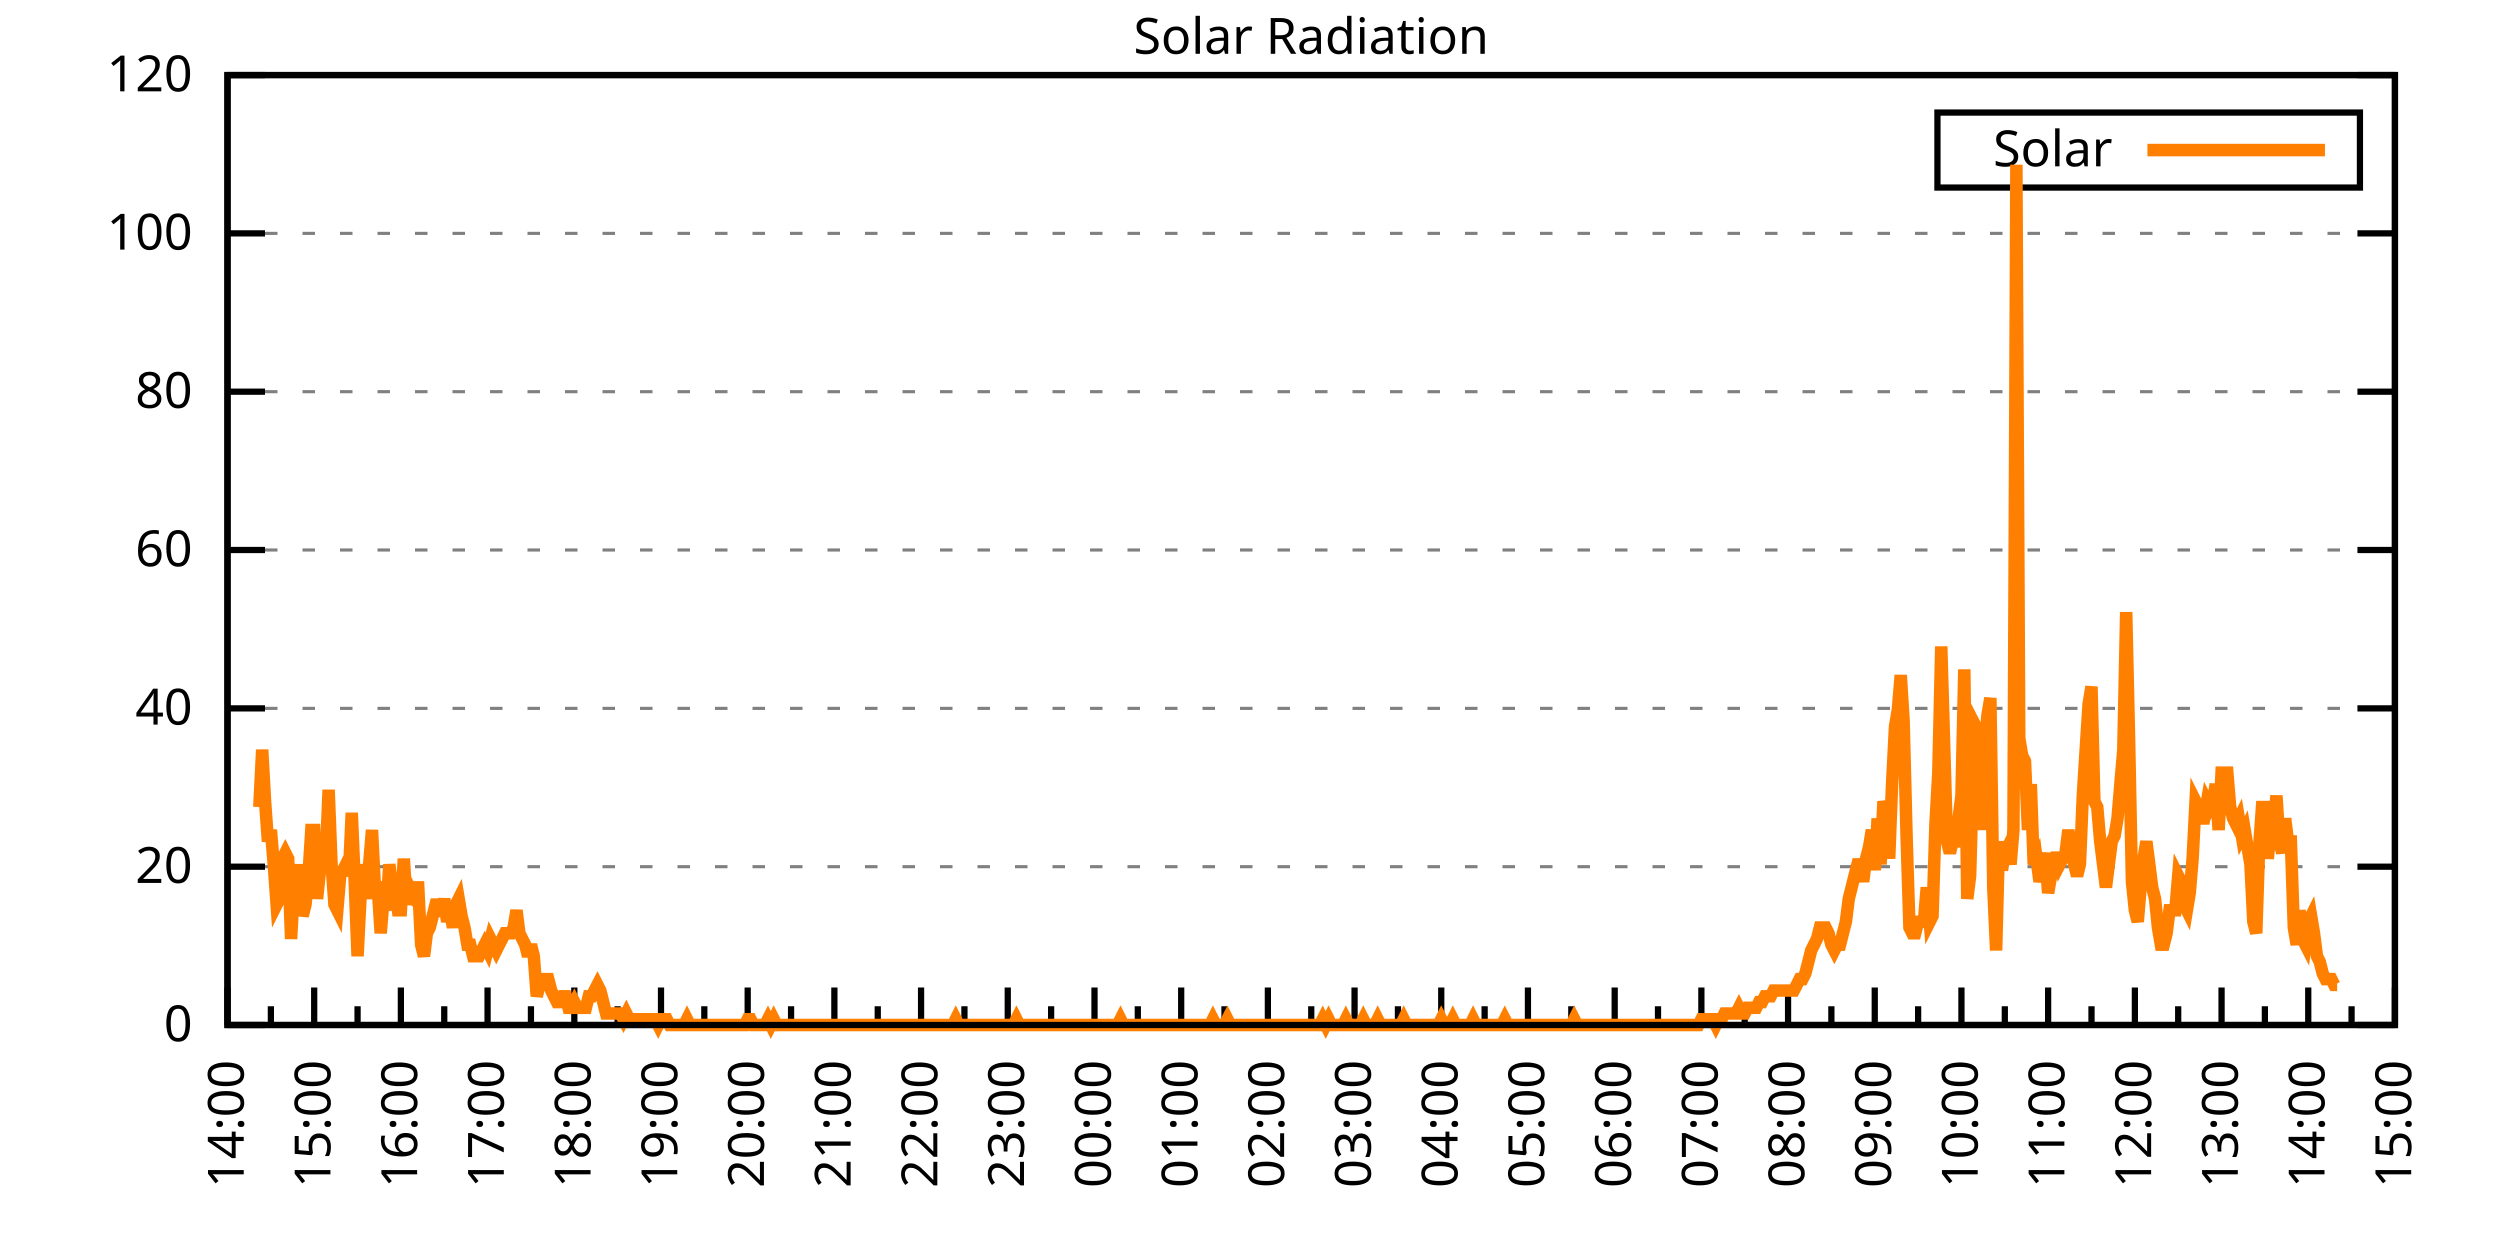
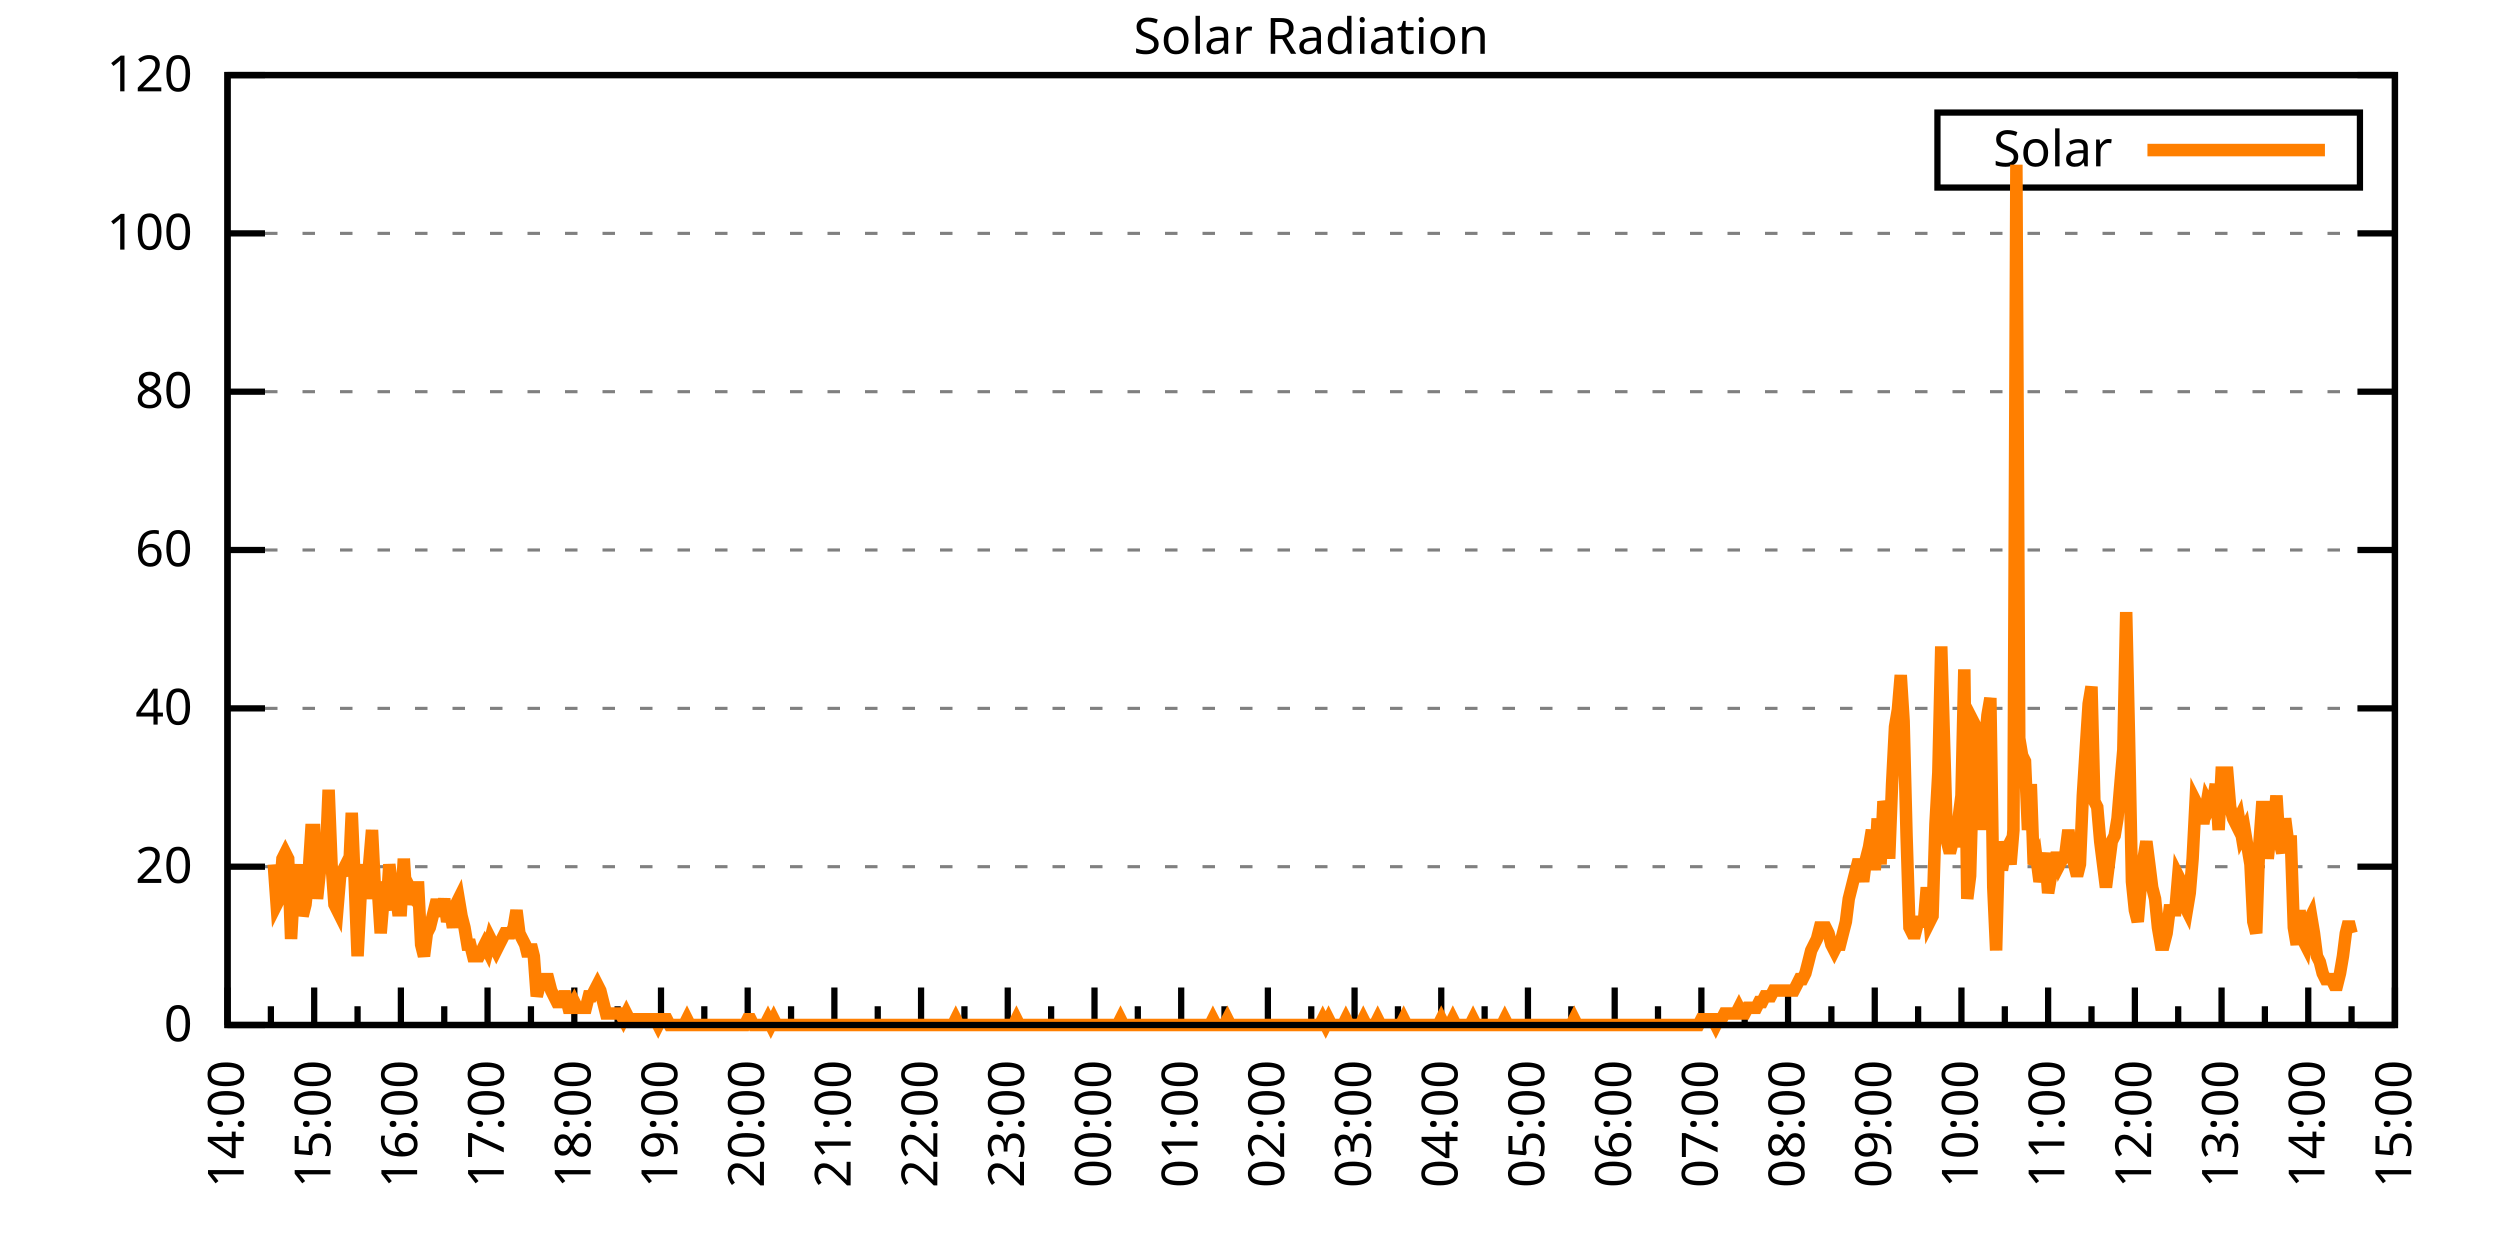
<svg xmlns="http://www.w3.org/2000/svg" xmlns:xlink="http://www.w3.org/1999/xlink" width="400" height="200" viewBox="0 0 400 200">
  <g id="gnuplot_canvas">
    <rect x="0" y="0" width="400" height="200" fill="none" />
    <defs>
      <circle id="gpDot" r="0.5" stroke-width="0.5" stroke="currentColor" />
      <path id="gpPt0" stroke-width="0.333" stroke="currentColor" d="M-1,0 h2 M0,-1 v2" />
      <path id="gpPt1" stroke-width="0.333" stroke="currentColor" d="M-1,-1 L1,1 M1,-1 L-1,1" />
      <path id="gpPt2" stroke-width="0.333" stroke="currentColor" d="M-1,0 L1,0 M0,-1 L0,1 M-1,-1 L1,1 M-1,1 L1,-1" />
      <rect id="gpPt3" stroke-width="0.333" stroke="currentColor" x="-1" y="-1" width="2" height="2" />
      <rect id="gpPt4" stroke-width="0.333" stroke="currentColor" fill="currentColor" x="-1" y="-1" width="2" height="2" />
      <circle id="gpPt5" stroke-width="0.333" stroke="currentColor" cx="0" cy="0" r="1" />
      <use xlink:href="#gpPt5" id="gpPt6" fill="currentColor" stroke="none" />
      <path id="gpPt7" stroke-width="0.333" stroke="currentColor" d="M0,-1.33 L-1.33,0.67 L1.33,0.67 z" />
      <use xlink:href="#gpPt7" id="gpPt8" fill="currentColor" stroke="none" />
      <use xlink:href="#gpPt7" id="gpPt9" stroke="currentColor" transform="rotate(180)" />
      <use xlink:href="#gpPt9" id="gpPt10" fill="currentColor" stroke="none" />
      <use xlink:href="#gpPt3" id="gpPt11" stroke="currentColor" transform="rotate(45)" />
      <use xlink:href="#gpPt11" id="gpPt12" fill="currentColor" stroke="none" />
      <path id="gpPt13" stroke-width="0.333" stroke="currentColor" d="M0,1.330 L1.265,0.411 L0.782,-1.067 L-0.782,-1.076 L-1.265,0.411 z" />
      <use xlink:href="#gpPt13" id="gpPt14" fill="currentColor" stroke="none" />
      <filter id="textbox" filterUnits="objectBoundingBox" x="0" y="0" height="1" width="1">
        <feFlood flood-color="white" flood-opacity="1" result="bgnd" />
        <feComposite in="SourceGraphic" in2="bgnd" operator="atop" />
      </filter>
      <filter id="greybox" filterUnits="objectBoundingBox" x="0" y="0" height="1" width="1">
        <feFlood flood-color="lightgrey" flood-opacity="1" result="grey" />
        <feComposite in="SourceGraphic" in2="grey" operator="atop" />
      </filter>
    </defs>
    <g fill="none" color="white" stroke="currentColor" stroke-width="1.00" stroke-linecap="butt" stroke-linejoin="miter">
</g>
    <g fill="none" color="black" stroke="currentColor" stroke-width="1.00" stroke-linecap="butt" stroke-linejoin="miter">
      <g stroke="none" shape-rendering="crispEdges">
        <polygon fill="rgb(255, 255, 255)" points="36.40,164.00 383.18,164.00 383.18,12.02 36.40,12.02 " />
      </g>
    </g>
    <g fill="none" color="black" stroke="currentColor" stroke-width="1.00" stroke-linecap="butt" stroke-linejoin="miter">
</g>
    <g fill="none" color="black" stroke="black" stroke-width="0.50" stroke-linecap="butt" stroke-linejoin="miter">
</g>
    <g fill="none" color="gray" stroke="currentColor" stroke-width="0.50" stroke-linecap="butt" stroke-linejoin="miter">
      <path stroke="gray" stroke-dasharray="2,4" class="gridline" d="M36.40,164.00 L383.19,164.00  " />
    </g>
    <g fill="none" color="gray" stroke="gray" stroke-width="1.00" stroke-linecap="butt" stroke-linejoin="miter">
</g>
    <g fill="none" color="black" stroke="currentColor" stroke-width="1.00" stroke-linecap="butt" stroke-linejoin="miter">
      <path stroke="black" d="M36.40,164.00 L42.40,164.00 M383.19,164.00 L377.19,164.00  " />
      <g transform="translate(30.80,166.60)" stroke="none" fill="black" font-family="Sans" font-size="8.00" text-anchor="end">
        <text>
          <tspan font-family="Sans"> 0</tspan>
        </text>
      </g>
    </g>
    <g fill="none" color="black" stroke="currentColor" stroke-width="1.00" stroke-linecap="butt" stroke-linejoin="miter">
</g>
    <g fill="none" color="black" stroke="black" stroke-width="0.50" stroke-linecap="butt" stroke-linejoin="miter">
</g>
    <g fill="none" color="gray" stroke="currentColor" stroke-width="0.50" stroke-linecap="butt" stroke-linejoin="miter">
      <path stroke="gray" stroke-dasharray="2,4" class="gridline" d="M36.40,138.67 L383.19,138.67  " />
    </g>
    <g fill="none" color="gray" stroke="gray" stroke-width="1.00" stroke-linecap="butt" stroke-linejoin="miter">
</g>
    <g fill="none" color="black" stroke="currentColor" stroke-width="1.00" stroke-linecap="butt" stroke-linejoin="miter">
      <path stroke="black" d="M36.40,138.67 L42.40,138.67 M383.19,138.67 L377.19,138.67  " />
      <g transform="translate(30.80,141.27)" stroke="none" fill="black" font-family="Sans" font-size="8.00" text-anchor="end">
        <text>
          <tspan font-family="Sans"> 20</tspan>
        </text>
      </g>
    </g>
    <g fill="none" color="black" stroke="currentColor" stroke-width="1.00" stroke-linecap="butt" stroke-linejoin="miter">
</g>
    <g fill="none" color="black" stroke="black" stroke-width="0.50" stroke-linecap="butt" stroke-linejoin="miter">
</g>
    <g fill="none" color="gray" stroke="currentColor" stroke-width="0.50" stroke-linecap="butt" stroke-linejoin="miter">
      <path stroke="gray" stroke-dasharray="2,4" class="gridline" d="M36.40,113.34 L383.19,113.34  " />
    </g>
    <g fill="none" color="gray" stroke="gray" stroke-width="1.00" stroke-linecap="butt" stroke-linejoin="miter">
</g>
    <g fill="none" color="black" stroke="currentColor" stroke-width="1.00" stroke-linecap="butt" stroke-linejoin="miter">
      <path stroke="black" d="M36.40,113.34 L42.40,113.34 M383.19,113.34 L377.19,113.34  " />
      <g transform="translate(30.80,115.94)" stroke="none" fill="black" font-family="Sans" font-size="8.00" text-anchor="end">
        <text>
          <tspan font-family="Sans"> 40</tspan>
        </text>
      </g>
    </g>
    <g fill="none" color="black" stroke="currentColor" stroke-width="1.00" stroke-linecap="butt" stroke-linejoin="miter">
</g>
    <g fill="none" color="black" stroke="black" stroke-width="0.50" stroke-linecap="butt" stroke-linejoin="miter">
</g>
    <g fill="none" color="gray" stroke="currentColor" stroke-width="0.50" stroke-linecap="butt" stroke-linejoin="miter">
      <path stroke="gray" stroke-dasharray="2,4" class="gridline" d="M36.40,88.00 L383.19,88.00  " />
    </g>
    <g fill="none" color="gray" stroke="gray" stroke-width="1.00" stroke-linecap="butt" stroke-linejoin="miter">
</g>
    <g fill="none" color="black" stroke="currentColor" stroke-width="1.00" stroke-linecap="butt" stroke-linejoin="miter">
      <path stroke="black" d="M36.40,88.00 L42.40,88.00 M383.19,88.00 L377.19,88.00  " />
      <g transform="translate(30.80,90.60)" stroke="none" fill="black" font-family="Sans" font-size="8.00" text-anchor="end">
        <text>
          <tspan font-family="Sans"> 60</tspan>
        </text>
      </g>
    </g>
    <g fill="none" color="black" stroke="currentColor" stroke-width="1.00" stroke-linecap="butt" stroke-linejoin="miter">
</g>
    <g fill="none" color="black" stroke="black" stroke-width="0.50" stroke-linecap="butt" stroke-linejoin="miter">
</g>
    <g fill="none" color="gray" stroke="currentColor" stroke-width="0.50" stroke-linecap="butt" stroke-linejoin="miter">
      <path stroke="gray" stroke-dasharray="2,4" class="gridline" d="M36.40,62.67 L383.19,62.67  " />
    </g>
    <g fill="none" color="gray" stroke="gray" stroke-width="1.00" stroke-linecap="butt" stroke-linejoin="miter">
</g>
    <g fill="none" color="black" stroke="currentColor" stroke-width="1.00" stroke-linecap="butt" stroke-linejoin="miter">
      <path stroke="black" d="M36.40,62.67 L42.40,62.67 M383.19,62.67 L377.19,62.67  " />
      <g transform="translate(30.80,65.27)" stroke="none" fill="black" font-family="Sans" font-size="8.00" text-anchor="end">
        <text>
          <tspan font-family="Sans"> 80</tspan>
        </text>
      </g>
    </g>
    <g fill="none" color="black" stroke="currentColor" stroke-width="1.00" stroke-linecap="butt" stroke-linejoin="miter">
</g>
    <g fill="none" color="black" stroke="black" stroke-width="0.50" stroke-linecap="butt" stroke-linejoin="miter">
</g>
    <g fill="none" color="gray" stroke="currentColor" stroke-width="0.50" stroke-linecap="butt" stroke-linejoin="miter">
      <path stroke="gray" stroke-dasharray="2,4" class="gridline" d="M36.40,37.34 L383.19,37.34  " />
    </g>
    <g fill="none" color="gray" stroke="gray" stroke-width="1.00" stroke-linecap="butt" stroke-linejoin="miter">
</g>
    <g fill="none" color="black" stroke="currentColor" stroke-width="1.00" stroke-linecap="butt" stroke-linejoin="miter">
      <path stroke="black" d="M36.40,37.34 L42.40,37.34 M383.19,37.34 L377.19,37.34  " />
      <g transform="translate(30.80,39.94)" stroke="none" fill="black" font-family="Sans" font-size="8.00" text-anchor="end">
        <text>
          <tspan font-family="Sans"> 100</tspan>
        </text>
      </g>
    </g>
    <g fill="none" color="black" stroke="currentColor" stroke-width="1.00" stroke-linecap="butt" stroke-linejoin="miter">
</g>
    <g fill="none" color="black" stroke="black" stroke-width="0.50" stroke-linecap="butt" stroke-linejoin="miter">
</g>
    <g fill="none" color="gray" stroke="currentColor" stroke-width="0.50" stroke-linecap="butt" stroke-linejoin="miter">
      <path stroke="gray" stroke-dasharray="2,4" class="gridline" d="M36.40,12.01 L383.19,12.01  " />
    </g>
    <g fill="none" color="gray" stroke="gray" stroke-width="1.00" stroke-linecap="butt" stroke-linejoin="miter">
</g>
    <g fill="none" color="black" stroke="currentColor" stroke-width="1.00" stroke-linecap="butt" stroke-linejoin="miter">
      <path stroke="black" d="M36.40,12.01 L42.40,12.01 M383.19,12.01 L377.19,12.01  " />
      <g transform="translate(30.80,14.61)" stroke="none" fill="black" font-family="Sans" font-size="8.00" text-anchor="end">
        <text>
          <tspan font-family="Sans"> 120</tspan>
        </text>
      </g>
    </g>
    <g fill="none" color="black" stroke="currentColor" stroke-width="1.00" stroke-linecap="butt" stroke-linejoin="miter">
      <path stroke="black" d="M36.40,164.00 L36.40,158.00  " />
      <g transform="translate(39.00,169.60) rotate(270)" stroke="none" fill="black" font-family="Sans" font-size="8.00" text-anchor="end">
        <text>
          <tspan font-family="Sans">14:00</tspan>
        </text>
      </g>
    </g>
    <g fill="none" color="black" stroke="currentColor" stroke-width="1.00" stroke-linecap="butt" stroke-linejoin="miter">
      <path stroke="black" d="M43.34,164.00 L43.34,161.00 M50.27,164.00 L50.27,158.00  " />
      <g transform="translate(52.87,169.60) rotate(270)" stroke="none" fill="black" font-family="Sans" font-size="8.00" text-anchor="end">
        <text>
          <tspan font-family="Sans">15:00</tspan>
        </text>
      </g>
    </g>
    <g fill="none" color="black" stroke="currentColor" stroke-width="1.00" stroke-linecap="butt" stroke-linejoin="miter">
      <path stroke="black" d="M57.21,164.00 L57.21,161.00 M64.14,164.00 L64.14,158.00  " />
      <g transform="translate(66.74,169.60) rotate(270)" stroke="none" fill="black" font-family="Sans" font-size="8.00" text-anchor="end">
        <text>
          <tspan font-family="Sans">16:00</tspan>
        </text>
      </g>
    </g>
    <g fill="none" color="black" stroke="currentColor" stroke-width="1.00" stroke-linecap="butt" stroke-linejoin="miter">
      <path stroke="black" d="M71.08,164.00 L71.08,161.00 M78.01,164.00 L78.01,158.00  " />
      <g transform="translate(80.61,169.60) rotate(270)" stroke="none" fill="black" font-family="Sans" font-size="8.00" text-anchor="end">
        <text>
          <tspan font-family="Sans">17:00</tspan>
        </text>
      </g>
    </g>
    <g fill="none" color="black" stroke="currentColor" stroke-width="1.00" stroke-linecap="butt" stroke-linejoin="miter">
      <path stroke="black" d="M84.95,164.00 L84.95,161.00 M91.89,164.00 L91.89,158.00  " />
      <g transform="translate(94.49,169.60) rotate(270)" stroke="none" fill="black" font-family="Sans" font-size="8.00" text-anchor="end">
        <text>
          <tspan font-family="Sans">18:00</tspan>
        </text>
      </g>
    </g>
    <g fill="none" color="black" stroke="currentColor" stroke-width="1.00" stroke-linecap="butt" stroke-linejoin="miter">
      <path stroke="black" d="M98.82,164.00 L98.82,161.00 M105.76,164.00 L105.76,158.00  " />
      <g transform="translate(108.36,169.60) rotate(270)" stroke="none" fill="black" font-family="Sans" font-size="8.00" text-anchor="end">
        <text>
          <tspan font-family="Sans">19:00</tspan>
        </text>
      </g>
    </g>
    <g fill="none" color="black" stroke="currentColor" stroke-width="1.00" stroke-linecap="butt" stroke-linejoin="miter">
      <path stroke="black" d="M112.69,164.00 L112.69,161.00 M119.63,164.00 L119.63,158.00  " />
      <g transform="translate(122.23,169.60) rotate(270)" stroke="none" fill="black" font-family="Sans" font-size="8.00" text-anchor="end">
        <text>
          <tspan font-family="Sans">20:00</tspan>
        </text>
      </g>
    </g>
    <g fill="none" color="black" stroke="currentColor" stroke-width="1.00" stroke-linecap="butt" stroke-linejoin="miter">
      <path stroke="black" d="M126.57,164.00 L126.57,161.00 M133.50,164.00 L133.50,158.00  " />
      <g transform="translate(136.10,169.60) rotate(270)" stroke="none" fill="black" font-family="Sans" font-size="8.00" text-anchor="end">
        <text>
          <tspan font-family="Sans">21:00</tspan>
        </text>
      </g>
    </g>
    <g fill="none" color="black" stroke="currentColor" stroke-width="1.00" stroke-linecap="butt" stroke-linejoin="miter">
      <path stroke="black" d="M140.44,164.00 L140.44,161.00 M147.37,164.00 L147.37,158.00  " />
      <g transform="translate(149.97,169.60) rotate(270)" stroke="none" fill="black" font-family="Sans" font-size="8.00" text-anchor="end">
        <text>
          <tspan font-family="Sans">22:00</tspan>
        </text>
      </g>
    </g>
    <g fill="none" color="black" stroke="currentColor" stroke-width="1.00" stroke-linecap="butt" stroke-linejoin="miter">
      <path stroke="black" d="M154.31,164.00 L154.31,161.00 M161.24,164.00 L161.24,158.00  " />
      <g transform="translate(163.84,169.60) rotate(270)" stroke="none" fill="black" font-family="Sans" font-size="8.00" text-anchor="end">
        <text>
          <tspan font-family="Sans">23:00</tspan>
        </text>
      </g>
    </g>
    <g fill="none" color="black" stroke="currentColor" stroke-width="1.00" stroke-linecap="butt" stroke-linejoin="miter">
      <path stroke="black" d="M168.18,164.00 L168.18,161.00 M175.12,164.00 L175.12,158.00  " />
      <g transform="translate(177.72,169.60) rotate(270)" stroke="none" fill="black" font-family="Sans" font-size="8.00" text-anchor="end">
        <text>
          <tspan font-family="Sans">00:00</tspan>
        </text>
      </g>
    </g>
    <g fill="none" color="black" stroke="currentColor" stroke-width="1.00" stroke-linecap="butt" stroke-linejoin="miter">
      <path stroke="black" d="M182.05,164.00 L182.05,161.00 M188.99,164.00 L188.99,158.00  " />
      <g transform="translate(191.59,169.60) rotate(270)" stroke="none" fill="black" font-family="Sans" font-size="8.00" text-anchor="end">
        <text>
          <tspan font-family="Sans">01:00</tspan>
        </text>
      </g>
    </g>
    <g fill="none" color="black" stroke="currentColor" stroke-width="1.00" stroke-linecap="butt" stroke-linejoin="miter">
      <path stroke="black" d="M195.92,164.00 L195.92,161.00 M202.86,164.00 L202.86,158.00  " />
      <g transform="translate(205.46,169.60) rotate(270)" stroke="none" fill="black" font-family="Sans" font-size="8.00" text-anchor="end">
        <text>
          <tspan font-family="Sans">02:00</tspan>
        </text>
      </g>
    </g>
    <g fill="none" color="black" stroke="currentColor" stroke-width="1.00" stroke-linecap="butt" stroke-linejoin="miter">
      <path stroke="black" d="M209.80,164.00 L209.80,161.00 M216.73,164.00 L216.73,158.00  " />
      <g transform="translate(219.33,169.60) rotate(270)" stroke="none" fill="black" font-family="Sans" font-size="8.00" text-anchor="end">
        <text>
          <tspan font-family="Sans">03:00</tspan>
        </text>
      </g>
    </g>
    <g fill="none" color="black" stroke="currentColor" stroke-width="1.00" stroke-linecap="butt" stroke-linejoin="miter">
      <path stroke="black" d="M223.67,164.00 L223.67,161.00 M230.60,164.00 L230.60,158.00  " />
      <g transform="translate(233.20,169.60) rotate(270)" stroke="none" fill="black" font-family="Sans" font-size="8.00" text-anchor="end">
        <text>
          <tspan font-family="Sans">04:00</tspan>
        </text>
      </g>
    </g>
    <g fill="none" color="black" stroke="currentColor" stroke-width="1.00" stroke-linecap="butt" stroke-linejoin="miter">
      <path stroke="black" d="M237.54,164.00 L237.54,161.00 M244.47,164.00 L244.47,158.00  " />
      <g transform="translate(247.07,169.60) rotate(270)" stroke="none" fill="black" font-family="Sans" font-size="8.00" text-anchor="end">
        <text>
          <tspan font-family="Sans">05:00</tspan>
        </text>
      </g>
    </g>
    <g fill="none" color="black" stroke="currentColor" stroke-width="1.00" stroke-linecap="butt" stroke-linejoin="miter">
      <path stroke="black" d="M251.41,164.00 L251.41,161.00 M258.35,164.00 L258.35,158.00  " />
      <g transform="translate(260.95,169.60) rotate(270)" stroke="none" fill="black" font-family="Sans" font-size="8.00" text-anchor="end">
        <text>
          <tspan font-family="Sans">06:00</tspan>
        </text>
      </g>
    </g>
    <g fill="none" color="black" stroke="currentColor" stroke-width="1.00" stroke-linecap="butt" stroke-linejoin="miter">
      <path stroke="black" d="M265.28,164.00 L265.28,161.00 M272.22,164.00 L272.22,158.00  " />
      <g transform="translate(274.82,169.60) rotate(270)" stroke="none" fill="black" font-family="Sans" font-size="8.00" text-anchor="end">
        <text>
          <tspan font-family="Sans">07:00</tspan>
        </text>
      </g>
    </g>
    <g fill="none" color="black" stroke="currentColor" stroke-width="1.00" stroke-linecap="butt" stroke-linejoin="miter">
      <path stroke="black" d="M279.15,164.00 L279.15,161.00 M286.09,164.00 L286.09,158.00  " />
      <g transform="translate(288.69,169.60) rotate(270)" stroke="none" fill="black" font-family="Sans" font-size="8.00" text-anchor="end">
        <text>
          <tspan font-family="Sans">08:00</tspan>
        </text>
      </g>
    </g>
    <g fill="none" color="black" stroke="currentColor" stroke-width="1.00" stroke-linecap="butt" stroke-linejoin="miter">
      <path stroke="black" d="M293.02,164.00 L293.02,161.00 M299.96,164.00 L299.96,158.00  " />
      <g transform="translate(302.56,169.60) rotate(270)" stroke="none" fill="black" font-family="Sans" font-size="8.00" text-anchor="end">
        <text>
          <tspan font-family="Sans">09:00</tspan>
        </text>
      </g>
    </g>
    <g fill="none" color="black" stroke="currentColor" stroke-width="1.00" stroke-linecap="butt" stroke-linejoin="miter">
      <path stroke="black" d="M306.90,164.00 L306.90,161.00 M313.83,164.00 L313.83,158.00  " />
      <g transform="translate(316.43,169.60) rotate(270)" stroke="none" fill="black" font-family="Sans" font-size="8.00" text-anchor="end">
        <text>
          <tspan font-family="Sans">10:00</tspan>
        </text>
      </g>
    </g>
    <g fill="none" color="black" stroke="currentColor" stroke-width="1.00" stroke-linecap="butt" stroke-linejoin="miter">
      <path stroke="black" d="M320.77,164.00 L320.77,161.00 M327.70,164.00 L327.70,158.00  " />
      <g transform="translate(330.30,169.60) rotate(270)" stroke="none" fill="black" font-family="Sans" font-size="8.00" text-anchor="end">
        <text>
          <tspan font-family="Sans">11:00</tspan>
        </text>
      </g>
    </g>
    <g fill="none" color="black" stroke="currentColor" stroke-width="1.00" stroke-linecap="butt" stroke-linejoin="miter">
      <path stroke="black" d="M334.64,164.00 L334.64,161.00 M341.58,164.00 L341.58,158.00  " />
      <g transform="translate(344.18,169.60) rotate(270)" stroke="none" fill="black" font-family="Sans" font-size="8.00" text-anchor="end">
        <text>
          <tspan font-family="Sans">12:00</tspan>
        </text>
      </g>
    </g>
    <g fill="none" color="black" stroke="currentColor" stroke-width="1.00" stroke-linecap="butt" stroke-linejoin="miter">
      <path stroke="black" d="M348.51,164.00 L348.51,161.00 M355.45,164.00 L355.45,158.00  " />
      <g transform="translate(358.05,169.60) rotate(270)" stroke="none" fill="black" font-family="Sans" font-size="8.00" text-anchor="end">
        <text>
          <tspan font-family="Sans">13:00</tspan>
        </text>
      </g>
    </g>
    <g fill="none" color="black" stroke="currentColor" stroke-width="1.00" stroke-linecap="butt" stroke-linejoin="miter">
      <path stroke="black" d="M362.38,164.00 L362.38,161.00 M369.32,164.00 L369.32,158.00  " />
      <g transform="translate(371.92,169.60) rotate(270)" stroke="none" fill="black" font-family="Sans" font-size="8.00" text-anchor="end">
        <text>
          <tspan font-family="Sans">14:00</tspan>
        </text>
      </g>
    </g>
    <g fill="none" color="black" stroke="currentColor" stroke-width="1.00" stroke-linecap="butt" stroke-linejoin="miter">
      <path stroke="black" d="M376.25,164.00 L376.25,161.00 M383.19,164.00 L383.19,158.00  " />
      <g transform="translate(385.79,169.60) rotate(270)" stroke="none" fill="black" font-family="Sans" font-size="8.00" text-anchor="end">
        <text>
          <tspan font-family="Sans">15:00</tspan>
        </text>
      </g>
    </g>
    <g fill="none" color="black" stroke="currentColor" stroke-width="1.00" stroke-linecap="butt" stroke-linejoin="miter">
</g>
    <g fill="none" color="black" stroke="currentColor" stroke-width="1.00" stroke-linecap="butt" stroke-linejoin="miter">
      <path stroke="black" d="M36.40,12.01 L36.40,164.00 L383.19,164.00 L383.19,12.01 L36.40,12.01 Z  " />
    </g>
    <g fill="none" color="black" stroke="currentColor" stroke-width="1.00" stroke-linecap="butt" stroke-linejoin="miter">
      <g transform="translate(6.80,88.01) rotate(270)" stroke="none" fill="black" font-family="Sans" font-size="8.00" text-anchor="middle">
        <text />
      </g>
    </g>
    <g fill="none" color="black" stroke="currentColor" stroke-width="1.00" stroke-linecap="butt" stroke-linejoin="miter">
</g>
    <g fill="none" color="black" stroke="currentColor" stroke-width="1.00" stroke-linecap="butt" stroke-linejoin="miter">
      <path stroke="black" d="M309.99,30.01 L309.99,18.01 L377.59,18.01 L377.59,30.01 L309.99,30.01 Z  " />
    </g>
    <g id="Solar_Radiation_plot_1">
      <g fill="none" color="white" stroke="black" stroke-width="2.00" stroke-linecap="butt" stroke-linejoin="miter">
</g>
      <g fill="none" color="black" stroke="currentColor" stroke-width="2.00" stroke-linecap="butt" stroke-linejoin="miter">
        <g transform="translate(337.99,26.61)" stroke="none" fill="black" font-family="Sans" font-size="8.00" text-anchor="end">
          <text>
            <tspan font-family="Sans">Solar</tspan>
          </text>
        </g>
      </g>
      <g fill="none" color="black" stroke="currentColor" stroke-width="2.00" stroke-linecap="butt" stroke-linejoin="miter">
-         <path stroke="rgb(255, 127,   0)" d="M343.59,24.01 L371.99,24.01 M41.49,129.13 L41.95,119.95 L42.41,128.21 L42.87,134.63 L43.34,132.80 L43.80,138.30   L44.26,144.73 L44.72,143.81 L45.19,137.39 L45.65,136.47 L46.11,137.39 L46.57,150.23 L47.03,141.98 L47.50,143.81   L47.96,138.30 L48.42,146.56 L48.88,144.73 L49.35,140.14 L49.81,132.80 L50.27,132.80 L50.73,143.81 L51.20,139.22   L51.66,133.72 L52.12,137.39 L52.58,126.37 L53.05,138.30 L53.51,144.73 L53.97,145.65 L54.43,140.14 L54.90,139.22   L55.36,138.30 L55.82,140.14 L56.28,130.05 L56.75,141.06 L57.21,152.99 L57.67,143.81 L58.13,138.30 L58.59,143.81   L59.06,138.30 L59.52,132.80 L59.98,141.98 L60.44,141.98 L60.91,149.32 L61.37,143.81 L61.83,145.65 L62.29,138.30   L62.76,141.98 L63.22,141.98 L63.68,145.65 L64.14,145.65 L64.61,137.39 L65.07,144.73 L65.53,141.98 L65.99,142.89   L66.46,141.98 L66.92,141.98 L67.38,151.15 L67.84,152.99 L68.30,149.32 L68.77,148.40 L69.23,146.56 L69.69,144.73   L70.15,144.73 L70.62,146.56 L71.08,143.81 L71.54,147.48 L72.00,145.65 L72.47,148.40 L72.93,144.73 L73.39,143.81   L73.85,146.56 L74.32,148.40 L74.78,151.15 L75.24,151.15 L75.70,152.99 L76.17,152.99 L76.63,152.99 L77.09,152.07   L77.55,151.15 L78.01,152.07 L78.48,150.23 L78.94,151.15 L79.40,152.07 L79.86,151.15 L80.33,150.23 L80.79,149.32   L81.25,149.32 L81.71,149.32 L82.18,148.40 L82.64,145.65 L83.10,149.32 L83.56,150.23 L84.03,151.15 L84.49,152.99   L84.95,151.15 L85.41,152.99 L85.88,159.41 L86.34,157.58 L86.80,157.58 L87.26,156.66 L87.72,156.66 L88.19,158.49   L88.65,159.41 L89.11,160.33 L89.57,160.33 L90.04,159.41 L90.50,159.41 L90.96,161.25 L91.42,161.25 L91.89,160.33   L92.35,161.25 L92.81,161.25 L93.27,161.25 L93.74,161.25 L94.20,159.41 L94.66,159.41 L95.12,158.49 L95.59,157.58   L96.05,158.49 L96.51,160.33 L96.97,162.16 L97.44,162.16 L97.90,162.16 L98.36,162.16 L98.82,162.16 L99.28,162.16   L99.75,163.08 L100.21,162.16 L100.67,163.08 L101.13,163.08 L101.60,163.08 L102.06,163.08 L102.52,163.08 L102.98,163.08   L103.45,163.08 L103.91,163.08 L104.37,163.08 L104.83,163.08 L105.30,164.00 L105.76,163.08 L106.22,163.08 L106.68,163.08   L107.15,164.00 L107.61,164.00 L108.07,164.00 L108.53,164.00 L108.99,164.00 L109.46,164.00 L109.92,163.08 L110.38,164.00   L110.84,164.00 L111.31,164.00 L111.77,164.00 L112.23,164.00 L112.69,164.00 L113.16,164.00 L113.62,164.00 L114.08,164.00   L114.54,164.00 L115.01,164.00 L115.47,164.00 L115.93,164.00 L116.39,164.00 L116.86,164.00 L117.32,164.00 L117.78,164.00   L118.24,164.00 L118.70,164.00 L119.17,164.00 L119.63,163.08 L120.09,163.08 L120.55,164.00 L121.02,164.00 L121.48,164.00   L121.94,164.00 L122.40,164.00 L122.87,163.08 L123.33,164.00 L123.79,163.08 L124.25,164.00 L124.72,164.00 L125.18,164.00   L125.64,164.00 L126.10,164.00 L126.57,164.00 L127.03,164.00 L127.49,164.00 L127.95,164.00 L128.41,164.00 L128.88,164.00   L129.34,164.00 L129.80,164.00 L130.26,164.00 L130.73,164.00 L131.19,164.00 L131.65,164.00 L132.11,164.00 L132.58,164.00   L133.04,164.00 L133.50,164.00 L133.96,164.00 L134.43,164.00 L134.89,164.00 L135.35,164.00 L135.81,164.00 L136.28,164.00   L136.74,164.00 L137.20,164.00 L137.66,164.00 L138.13,164.00 L138.59,164.00 L139.05,164.00 L139.51,164.00 L139.97,164.00   L140.44,164.00 L140.90,164.00 L141.36,164.00 L141.82,164.00 L142.29,164.00 L142.75,164.00 L143.21,164.00 L143.67,164.00   L144.14,164.00 L144.60,164.00 L145.06,164.00 L145.52,164.00 L145.99,164.00 L146.45,164.00 L146.91,164.00 L147.37,164.00   L147.84,164.00 L148.30,164.00 L148.76,164.00 L149.22,164.00 L149.68,164.00 L150.15,164.00 L150.61,164.00 L151.07,164.00   L151.53,164.00 L152.00,164.00 L152.46,164.00 L152.92,163.08 L153.38,164.00 L153.85,164.00 L154.31,164.00 L154.77,164.00   L155.23,164.00 L155.70,164.00 L156.16,164.00 L156.62,164.00 L157.08,164.00 L157.55,164.00 L158.01,164.00 L158.47,164.00   L158.93,164.00 L159.39,164.00 L159.86,164.00 L160.32,164.00 L160.78,164.00 L161.24,164.00 L161.71,164.00 L162.17,164.00   L162.63,163.08 L163.09,164.00 L163.56,164.00 L164.02,164.00 L164.48,164.00 L164.94,164.00 L165.41,164.00 L165.87,164.00   L166.33,164.00 L166.79,164.00 L167.26,164.00 L167.72,164.00 L168.18,164.00 L168.64,164.00 L169.10,164.00 L169.57,164.00   L170.03,164.00 L170.49,164.00 L170.95,164.00 L171.42,164.00 L171.88,164.00 L172.34,164.00 L172.80,164.00 L173.27,164.00   L173.73,164.00 L174.19,164.00 L174.65,164.00 L175.12,164.00 L175.58,164.00 L176.04,164.00 L176.50,164.00 L176.97,164.00   L177.43,164.00 L177.89,164.00 L178.35,164.00 L178.82,164.00 L179.28,163.08 L179.74,164.00 L180.20,164.00 L180.66,164.00   L181.13,164.00 L181.59,164.00 L182.05,164.00 L182.51,164.00 L182.98,164.00 L183.44,164.00 L183.90,164.00 L184.36,164.00   L184.83,164.00 L185.29,164.00 L185.75,164.00 L186.21,164.00 L186.68,164.00 L187.14,164.00 L187.60,164.00 L188.06,164.00   L188.53,164.00 L188.99,164.00 L189.45,164.00 L189.91,164.00 L190.37,164.00 L190.84,164.00 L191.30,164.00 L191.76,164.00   L192.22,164.00 L192.69,164.00 L193.15,164.00 L193.61,164.00 L194.07,163.08 L194.54,164.00 L195.00,164.00 L195.46,164.00   L195.92,164.00 L196.39,163.08 L196.85,164.00 L197.31,164.00 L197.77,164.00 L198.24,164.00 L198.70,164.00 L199.16,164.00   L199.62,164.00 L200.08,164.00 L200.55,164.00 L201.01,164.00 L201.47,164.00 L201.93,164.00 L202.40,164.00 L202.86,164.00   L203.32,164.00 L203.78,164.00 L204.25,164.00 L204.71,164.00 L205.17,164.00 L205.63,164.00 L206.10,164.00 L206.56,164.00   L207.02,164.00 L207.48,164.00 L207.95,164.00 L208.41,164.00 L208.87,164.00 L209.33,164.00 L209.80,164.00 L210.26,164.00   L210.72,164.00 L211.18,164.00 L211.64,163.08 L212.11,164.00 L212.57,163.08 L213.03,164.00 L213.49,164.00 L213.96,164.00   L214.42,164.00 L214.88,164.00 L215.34,163.08 L215.81,164.00 L216.27,164.00 L216.73,164.00 L217.19,164.00 L217.66,164.00   L218.12,163.08 L218.58,164.00 L219.04,164.00 L219.51,164.00 L219.97,164.00 L220.43,163.08 L220.89,164.00 L221.35,164.00   L221.82,164.00 L222.28,164.00 L222.74,164.00 L223.20,164.00 L223.67,164.00 L224.13,164.00 L224.59,163.08 L225.05,164.00   L225.52,164.00 L225.98,164.00 L226.44,164.00 L226.90,164.00 L227.37,164.00 L227.83,164.00 L228.29,164.00 L228.75,164.00   L229.22,164.00 L229.68,164.00 L230.14,164.00 L230.60,163.08 L231.06,164.00 L231.53,164.00 L231.99,164.00 L232.45,163.08   L232.91,164.00 L233.38,164.00 L233.84,164.00 L234.30,164.00 L234.76,164.00 L235.23,164.00 L235.69,163.08 L236.15,164.00   L236.61,164.00 L237.08,164.00 L237.54,164.00 L238.00,164.00 L238.46,164.00 L238.93,164.00 L239.39,164.00 L239.85,164.00   L240.31,164.00 L240.77,163.08 L241.24,164.00 L241.70,164.00 L242.16,164.00 L242.62,164.00 L243.09,164.00 L243.55,164.00   L244.01,164.00 L244.47,164.00 L244.94,164.00 L245.40,164.00 L245.86,164.00 L246.32,164.00 L246.79,164.00 L247.25,164.00   L247.71,164.00 L248.17,164.00 L248.64,164.00 L249.10,164.00 L249.56,164.00 L250.02,164.00 L250.49,164.00 L250.95,164.00   L251.41,164.00 L251.87,163.08 L252.33,164.00 L252.80,164.00 L253.26,164.00 L253.72,164.00 L254.18,164.00 L254.65,164.00   L255.11,164.00 L255.57,164.00 L256.03,164.00 L256.50,164.00 L256.96,164.00 L257.42,164.00 L257.88,164.00 L258.35,164.00   L258.81,164.00 L259.27,164.00 L259.73,164.00 L260.20,164.00 L260.66,164.00 L261.12,164.00 L261.58,164.00 L262.04,164.00   L262.51,164.00 L262.97,164.00 L263.43,164.00 L263.89,164.00 L264.36,164.00 L264.82,164.00 L265.28,164.00 L265.74,164.00   L266.21,164.00 L266.67,164.00 L267.13,164.00 L267.59,164.00 L268.06,164.00 L268.52,164.00 L268.98,164.00 L269.44,164.00   L269.91,164.00 L270.37,164.00 L270.83,164.00 L271.29,164.00 L271.75,164.00 L272.22,163.08 L272.68,163.08 L273.14,163.08   L273.60,163.08 L274.07,163.08 L274.53,164.00 L274.99,163.08 L275.45,163.08 L275.92,162.16 L276.38,162.16 L276.84,162.16   L277.30,162.16 L277.77,162.16 L278.23,161.25 L278.69,162.16 L279.15,162.16 L279.62,161.25 L280.08,161.25 L280.54,161.25   L281.00,161.25 L281.46,160.33 L281.93,160.33 L282.39,159.41 L282.85,159.41 L283.31,159.41 L283.78,158.49 L284.24,158.49   L284.70,158.49 L285.16,158.49 L285.63,158.49 L286.09,158.49 L286.55,158.49 L287.01,158.49 L287.48,157.58 L287.94,156.66   L288.40,156.66 L288.86,155.74 L289.33,153.91 L289.79,152.07 L290.25,151.15 L290.71,150.23 L291.18,148.40 L291.64,148.40   L292.10,148.40 L292.56,149.32 L293.02,151.15 L293.49,152.07 L293.95,151.15 L294.41,151.15 L294.87,149.32 L295.34,147.48   L295.80,143.81 L296.26,141.98 L296.72,140.14 L297.19,138.30 L297.65,138.30 L298.11,141.06 L298.57,137.39 L299.04,135.55   L299.50,132.80 L299.96,139.22 L300.42,130.96 L300.89,138.30 L301.35,128.21 L301.81,130.05 L302.27,137.39 L302.73,125.46   L303.20,116.28 L303.66,113.53 L304.12,108.02 L304.58,115.36 L305.05,133.72 L305.51,148.40 L305.97,149.32 L306.43,149.32   L306.90,147.48 L307.36,147.48 L307.82,147.48 L308.28,141.98 L308.75,147.48 L309.21,146.56 L309.67,131.88 L310.13,123.62   L310.60,103.43 L311.06,119.03 L311.52,134.63 L311.98,136.47 L312.44,134.63 L312.91,134.63 L313.37,130.96 L313.83,127.29   L314.29,107.10 L314.76,143.81 L315.22,140.14 L315.68,123.62 L316.14,116.28 L316.61,117.20 L317.07,132.80 L317.53,119.95   L317.99,114.44 L318.46,111.69 L318.92,141.98 L319.38,152.07 L319.84,134.63 L320.31,139.22 L320.77,136.47 L321.23,135.55   L321.69,138.30 L322.15,132.80 L322.62,26.35 L323.08,118.12 L323.54,120.87 L324.00,121.79 L324.47,132.80 L324.93,125.46   L325.39,138.30 L325.85,137.39 L326.32,141.06 L326.78,139.22 L327.24,136.47 L327.70,142.89 L328.17,140.14 L328.63,138.30   L329.09,136.47 L329.55,138.30 L330.02,137.39 L330.48,136.47 L330.94,132.80 L331.40,136.47 L331.87,138.30 L332.33,140.14   L332.79,138.30 L333.25,127.29 L333.71,119.95 L334.18,112.61 L334.64,109.86 L335.10,128.21 L335.56,129.13 L336.03,134.63   L336.49,138.30 L336.95,141.98 L337.41,138.30 L337.88,134.63 L338.34,133.72 L338.80,130.96 L339.26,125.46 L339.73,119.95   L340.19,97.93 L340.65,118.12 L341.11,141.06 L341.58,145.65 L342.04,147.48 L342.50,141.98 L342.96,137.39 L343.42,134.63   L343.89,138.30 L344.35,141.98 L344.81,143.81 L345.27,148.40 L345.74,151.15 L346.20,151.15 L346.66,149.32 L347.12,145.65   L347.59,145.65 L348.05,145.65 L348.51,140.14 L348.97,141.06 L349.44,144.73 L349.90,145.65 L350.36,142.89 L350.82,137.39   L351.29,128.21 L351.75,129.13 L352.21,130.96 L352.67,130.96 L353.13,128.21 L353.60,129.13 L354.06,128.21 L354.52,125.46   L354.98,132.80 L355.45,123.62 L355.91,123.62 L356.37,123.62 L356.83,129.13 L357.30,130.96 L357.76,131.88 L358.22,130.96   L358.68,133.72 L359.15,132.80 L359.61,135.55 L360.07,138.30 L360.53,147.48 L361.00,149.32 L361.46,135.55 L361.92,129.13   L362.38,129.13 L362.84,137.39 L363.31,132.80 L363.77,132.80 L364.23,127.29 L364.69,134.63 L365.16,136.47 L365.62,130.96   L366.08,134.63 L366.54,134.63 L367.01,148.40 L367.47,151.15 L367.93,145.65 L368.39,150.23 L368.86,151.15 L369.32,147.48   L369.78,146.56 L370.24,149.32 L370.71,152.99 L371.17,153.91 L371.63,155.74 L372.09,156.66 L372.56,156.66 L373.02,156.66   L373.48,157.58 L373.94,157.58  " />
+         <path stroke="rgb(255, 127,   0)" d="M343.59,24.01 L371.99,24.01 M43.80,138.30 L44.26,144.73 L44.72,143.81 L45.19,137.39 L45.65,136.47 L46.11,137.39   L46.57,150.23 L47.03,141.98 L47.50,143.81 L47.96,138.30 L48.42,146.56 L48.88,144.73 L49.35,140.14 L49.81,132.80   L50.27,132.80 L50.73,143.81 L51.20,139.22 L51.66,133.72 L52.12,137.39 L52.58,126.37 L53.05,138.30 L53.51,144.73   L53.97,145.65 L54.43,140.14 L54.90,139.22 L55.36,138.30 L55.82,140.14 L56.28,130.05 L56.75,141.06 L57.21,152.99   L57.67,143.81 L58.13,138.30 L58.59,143.81 L59.06,138.30 L59.52,132.80 L59.98,141.98 L60.44,141.98 L60.91,149.32   L61.37,143.81 L61.83,145.65 L62.29,138.30 L62.76,141.98 L63.22,141.98 L63.68,145.65 L64.14,145.65 L64.61,137.39   L65.07,144.73 L65.53,141.98 L65.99,142.89 L66.46,141.98 L66.92,141.98 L67.38,151.15 L67.84,152.99 L68.30,149.32   L68.77,148.40 L69.23,146.56 L69.69,144.73 L70.15,144.73 L70.62,146.56 L71.08,143.81 L71.54,147.48 L72.00,145.65   L72.47,148.40 L72.93,144.73 L73.39,143.81 L73.85,146.56 L74.32,148.40 L74.78,151.15 L75.24,151.15 L75.70,152.99   L76.17,152.99 L76.63,152.99 L77.09,152.07 L77.55,151.15 L78.01,152.07 L78.48,150.23 L78.94,151.15 L79.40,152.07   L79.86,151.15 L80.33,150.23 L80.79,149.32 L81.25,149.32 L81.71,149.32 L82.18,148.40 L82.64,145.65 L83.10,149.32   L83.56,150.23 L84.03,151.15 L84.49,152.99 L84.95,151.15 L85.41,152.99 L85.88,159.41 L86.34,157.58 L86.80,157.58   L87.26,156.66 L87.72,156.66 L88.19,158.49 L88.65,159.41 L89.11,160.33 L89.57,160.33 L90.04,159.41 L90.50,159.41   L90.96,161.25 L91.42,161.25 L91.89,160.33 L92.35,161.25 L92.81,161.25 L93.27,161.25 L93.74,161.25 L94.20,159.41   L94.66,159.41 L95.12,158.49 L95.59,157.58 L96.05,158.49 L96.51,160.33 L96.97,162.16 L97.44,162.16 L97.90,162.16   L98.36,162.16 L98.82,162.16 L99.28,162.16 L99.75,163.08 L100.21,162.16 L100.67,163.08 L101.13,163.08 L101.60,163.08   L102.06,163.08 L102.52,163.08 L102.98,163.08 L103.45,163.08 L103.91,163.08 L104.37,163.08 L104.83,163.08 L105.30,164.00   L105.76,163.08 L106.22,163.08 L106.68,163.08 L107.15,164.00 L107.61,164.00 L108.07,164.00 L108.53,164.00 L108.99,164.00   L109.46,164.00 L109.92,163.08 L110.38,164.00 L110.84,164.00 L111.31,164.00 L111.77,164.00 L112.23,164.00 L112.69,164.00   L113.16,164.00 L113.62,164.00 L114.08,164.00 L114.54,164.00 L115.01,164.00 L115.47,164.00 L115.93,164.00 L116.39,164.00   L116.86,164.00 L117.32,164.00 L117.78,164.00 L118.24,164.00 L118.70,164.00 L119.17,164.00 L119.63,163.08 L120.09,163.08   L120.55,164.00 L121.02,164.00 L121.48,164.00 L121.94,164.00 L122.40,164.00 L122.87,163.08 L123.33,164.00 L123.79,163.08   L124.25,164.00 L124.72,164.00 L125.18,164.00 L125.64,164.00 L126.10,164.00 L126.57,164.00 L127.03,164.00 L127.49,164.00   L127.95,164.00 L128.41,164.00 L128.88,164.00 L129.34,164.00 L129.80,164.00 L130.26,164.00 L130.73,164.00 L131.19,164.00   L131.65,164.00 L132.11,164.00 L132.58,164.00 L133.04,164.00 L133.50,164.00 L133.96,164.00 L134.43,164.00 L134.89,164.00   L135.35,164.00 L135.81,164.00 L136.28,164.00 L136.74,164.00 L137.20,164.00 L137.66,164.00 L138.13,164.00 L138.59,164.00   L139.05,164.00 L139.51,164.00 L139.97,164.00 L140.44,164.00 L140.90,164.00 L141.36,164.00 L141.82,164.00 L142.29,164.00   L142.75,164.00 L143.21,164.00 L143.67,164.00 L144.14,164.00 L144.60,164.00 L145.06,164.00 L145.52,164.00 L145.99,164.00   L146.45,164.00 L146.91,164.00 L147.37,164.00 L147.84,164.00 L148.30,164.00 L148.76,164.00 L149.22,164.00 L149.68,164.00   L150.15,164.00 L150.61,164.00 L151.07,164.00 L151.53,164.00 L152.00,164.00 L152.46,164.00 L152.92,163.08 L153.38,164.00   L153.85,164.00 L154.31,164.00 L154.77,164.00 L155.23,164.00 L155.70,164.00 L156.16,164.00 L156.62,164.00 L157.08,164.00   L157.55,164.00 L158.01,164.00 L158.47,164.00 L158.93,164.00 L159.39,164.00 L159.86,164.00 L160.32,164.00 L160.78,164.00   L161.24,164.00 L161.71,164.00 L162.17,164.00 L162.63,163.08 L163.09,164.00 L163.56,164.00 L164.02,164.00 L164.48,164.00   L164.94,164.00 L165.41,164.00 L165.87,164.00 L166.33,164.00 L166.79,164.00 L167.26,164.00 L167.72,164.00 L168.18,164.00   L168.64,164.00 L169.10,164.00 L169.57,164.00 L170.03,164.00 L170.49,164.00 L170.95,164.00 L171.42,164.00 L171.88,164.00   L172.34,164.00 L172.80,164.00 L173.27,164.00 L173.73,164.00 L174.19,164.00 L174.65,164.00 L175.12,164.00 L175.58,164.00   L176.04,164.00 L176.50,164.00 L176.97,164.00 L177.43,164.00 L177.89,164.00 L178.35,164.00 L178.82,164.00 L179.28,163.08   L179.74,164.00 L180.20,164.00 L180.66,164.00 L181.13,164.00 L181.59,164.00 L182.05,164.00 L182.51,164.00 L182.98,164.00   L183.44,164.00 L183.90,164.00 L184.36,164.00 L184.83,164.00 L185.29,164.00 L185.75,164.00 L186.21,164.00 L186.68,164.00   L187.14,164.00 L187.60,164.00 L188.06,164.00 L188.53,164.00 L188.99,164.00 L189.45,164.00 L189.91,164.00 L190.37,164.00   L190.84,164.00 L191.30,164.00 L191.76,164.00 L192.22,164.00 L192.69,164.00 L193.15,164.00 L193.61,164.00 L194.07,163.08   L194.54,164.00 L195.00,164.00 L195.46,164.00 L195.92,164.00 L196.39,163.08 L196.85,164.00 L197.31,164.00 L197.77,164.00   L198.24,164.00 L198.70,164.00 L199.16,164.00 L199.62,164.00 L200.08,164.00 L200.55,164.00 L201.01,164.00 L201.47,164.00   L201.93,164.00 L202.40,164.00 L202.86,164.00 L203.32,164.00 L203.78,164.00 L204.25,164.00 L204.71,164.00 L205.17,164.00   L205.63,164.00 L206.10,164.00 L206.56,164.00 L207.02,164.00 L207.48,164.00 L207.95,164.00 L208.41,164.00 L208.87,164.00   L209.33,164.00 L209.80,164.00 L210.26,164.00 L210.72,164.00 L211.18,164.00 L211.64,163.08 L212.11,164.00 L212.57,163.08   L213.03,164.00 L213.49,164.00 L213.96,164.00 L214.42,164.00 L214.88,164.00 L215.34,163.08 L215.81,164.00 L216.27,164.00   L216.73,164.00 L217.19,164.00 L217.66,164.00 L218.12,163.08 L218.58,164.00 L219.04,164.00 L219.51,164.00 L219.97,164.00   L220.43,163.08 L220.89,164.00 L221.35,164.00 L221.82,164.00 L222.28,164.00 L222.74,164.00 L223.20,164.00 L223.67,164.00   L224.13,164.00 L224.59,163.08 L225.05,164.00 L225.52,164.00 L225.98,164.00 L226.44,164.00 L226.90,164.00 L227.37,164.00   L227.83,164.00 L228.29,164.00 L228.75,164.00 L229.22,164.00 L229.68,164.00 L230.14,164.00 L230.60,163.08 L231.06,164.00   L231.53,164.00 L231.99,164.00 L232.45,163.08 L232.91,164.00 L233.38,164.00 L233.84,164.00 L234.30,164.00 L234.76,164.00   L235.23,164.00 L235.69,163.08 L236.15,164.00 L236.61,164.00 L237.08,164.00 L237.54,164.00 L238.00,164.00 L238.46,164.00   L238.93,164.00 L239.39,164.00 L239.85,164.00 L240.31,164.00 L240.77,163.08 L241.24,164.00 L241.70,164.00 L242.16,164.00   L242.62,164.00 L243.09,164.00 L243.55,164.00 L244.01,164.00 L244.47,164.00 L244.94,164.00 L245.40,164.00 L245.86,164.00   L246.32,164.00 L246.79,164.00 L247.25,164.00 L247.71,164.00 L248.17,164.00 L248.64,164.00 L249.10,164.00 L249.56,164.00   L250.02,164.00 L250.49,164.00 L250.95,164.00 L251.41,164.00 L251.87,163.08 L252.33,164.00 L252.80,164.00 L253.26,164.00   L253.72,164.00 L254.18,164.00 L254.65,164.00 L255.11,164.00 L255.57,164.00 L256.03,164.00 L256.50,164.00 L256.96,164.00   L257.42,164.00 L257.88,164.00 L258.35,164.00 L258.81,164.00 L259.27,164.00 L259.73,164.00 L260.20,164.00 L260.66,164.00   L261.12,164.00 L261.58,164.00 L262.04,164.00 L262.51,164.00 L262.97,164.00 L263.43,164.00 L263.89,164.00 L264.36,164.00   L264.82,164.00 L265.28,164.00 L265.74,164.00 L266.21,164.00 L266.67,164.00 L267.13,164.00 L267.59,164.00 L268.06,164.00   L268.52,164.00 L268.98,164.00 L269.44,164.00 L269.91,164.00 L270.37,164.00 L270.83,164.00 L271.29,164.00 L271.75,164.00   L272.22,163.08 L272.68,163.08 L273.14,163.08 L273.60,163.08 L274.07,163.08 L274.53,164.00 L274.99,163.08 L275.45,163.08   L275.92,162.16 L276.38,162.16 L276.84,162.16 L277.30,162.16 L277.77,162.16 L278.23,161.25 L278.69,162.16 L279.15,162.16   L279.62,161.25 L280.08,161.25 L280.54,161.25 L281.00,161.25 L281.46,160.33 L281.93,160.33 L282.39,159.41 L282.85,159.41   L283.31,159.41 L283.78,158.49 L284.24,158.49 L284.70,158.49 L285.16,158.49 L285.63,158.49 L286.09,158.49 L286.55,158.49   L287.01,158.49 L287.48,157.58 L287.94,156.66 L288.40,156.66 L288.86,155.74 L289.33,153.91 L289.79,152.07 L290.25,151.15   L290.71,150.23 L291.18,148.40 L291.64,148.40 L292.10,148.40 L292.56,149.32 L293.02,151.15 L293.49,152.07 L293.95,151.15   L294.41,151.15 L294.87,149.32 L295.34,147.48 L295.80,143.81 L296.26,141.98 L296.72,140.14 L297.19,138.30 L297.65,138.30   L298.11,141.06 L298.57,137.39 L299.04,135.55 L299.50,132.80 L299.96,139.22 L300.42,130.96 L300.89,138.30 L301.35,128.21   L301.81,130.05 L302.27,137.39 L302.73,125.46 L303.20,116.28 L303.66,113.53 L304.12,108.02 L304.58,115.36 L305.05,133.72   L305.51,148.40 L305.97,149.32 L306.43,149.32 L306.90,147.48 L307.36,147.48 L307.82,147.48 L308.28,141.98 L308.75,147.48   L309.21,146.56 L309.67,131.88 L310.13,123.62 L310.60,103.43 L311.06,119.03 L311.52,134.63 L311.98,136.47 L312.44,134.63   L312.91,134.63 L313.37,130.96 L313.83,127.29 L314.29,107.10 L314.76,143.81 L315.22,140.14 L315.68,123.62 L316.14,116.28   L316.61,117.20 L317.07,132.80 L317.53,119.95 L317.99,114.44 L318.46,111.69 L318.92,141.98 L319.38,152.07 L319.84,134.63   L320.31,139.22 L320.77,136.47 L321.23,135.55 L321.69,138.30 L322.15,132.80 L322.62,26.35 L323.08,118.12 L323.54,120.87   L324.00,121.79 L324.47,132.80 L324.93,125.46 L325.39,138.30 L325.85,137.39 L326.32,141.06 L326.78,139.22 L327.24,136.47   L327.70,142.89 L328.17,140.14 L328.63,138.30 L329.09,136.47 L329.55,138.30 L330.02,137.39 L330.48,136.47 L330.94,132.80   L331.40,136.47 L331.87,138.30 L332.33,140.14 L332.79,138.30 L333.25,127.29 L333.71,119.95 L334.18,112.61 L334.64,109.86   L335.10,128.21 L335.56,129.13 L336.03,134.63 L336.49,138.30 L336.95,141.98 L337.41,138.30 L337.88,134.63 L338.34,133.72   L338.80,130.96 L339.26,125.46 L339.73,119.95 L340.19,97.93 L340.65,118.12 L341.11,141.06 L341.58,145.65 L342.04,147.48   L342.50,141.98 L342.96,137.39 L343.42,134.63 L343.89,138.30 L344.35,141.98 L344.81,143.81 L345.27,148.40 L345.74,151.15   L346.20,151.15 L346.66,149.32 L347.12,145.65 L347.59,145.65 L348.05,145.65 L348.51,140.14 L348.97,141.06 L349.44,144.73   L349.90,145.65 L350.36,142.89 L350.82,137.39 L351.29,128.21 L351.75,129.13 L352.21,130.96 L352.67,130.96 L353.13,128.21   L353.60,129.13 L354.06,128.21 L354.52,125.46 L354.98,132.80 L355.45,123.62 L355.91,123.62 L356.37,123.62 L356.83,129.13   L357.30,130.96 L357.76,131.88 L358.22,130.96 L358.68,133.72 L359.15,132.80 L359.61,135.55 L360.07,138.30 L360.53,147.48   L361.00,149.32 L361.46,135.55 L361.92,129.13 L362.38,129.13 L362.84,137.39 L363.31,132.80 L363.77,132.80 L364.23,127.29   L364.69,134.63 L365.16,136.47 L365.62,130.96 L366.08,134.63 L366.54,134.63 L367.01,148.40 L367.47,151.15 L367.93,145.65   L368.39,150.23 L368.86,151.15 L369.32,147.48 L369.78,146.56 L370.24,149.32 L370.71,152.99 L371.17,153.91 L371.63,155.74   L372.09,156.66 L372.56,156.66 L373.02,156.66 L373.48,157.58 L373.94,157.58 L374.40,155.74 L374.87,152.99 L375.33,149.32   L375.79,147.48 L376.25,149.32  " />
      </g>
    </g>
    <g fill="none" color="black" stroke="currentColor" stroke-width="2.00" stroke-linecap="butt" stroke-linejoin="miter">
</g>
    <g fill="none" color="black" stroke="black" stroke-width="1.00" stroke-linecap="butt" stroke-linejoin="miter">
</g>
    <g fill="none" color="black" stroke="currentColor" stroke-width="1.00" stroke-linecap="butt" stroke-linejoin="miter">
      <path stroke="black" d="M36.40,12.01 L36.40,164.00 L383.19,164.00 L383.19,12.01 L36.40,12.01 Z  " />
    </g>
    <g fill="none" color="black" stroke="currentColor" stroke-width="1.00" stroke-linecap="butt" stroke-linejoin="miter">
      <g transform="translate(209.79,8.61)" stroke="none" fill="black" font-family="Sans" font-size="8.00" text-anchor="middle">
        <text>
          <tspan font-family="Sans">Solar Radiation</tspan>
        </text>
      </g>
    </g>
    <g fill="none" color="black" stroke="currentColor" stroke-width="1.00" stroke-linecap="butt" stroke-linejoin="miter">
</g>
  </g>
</svg>
